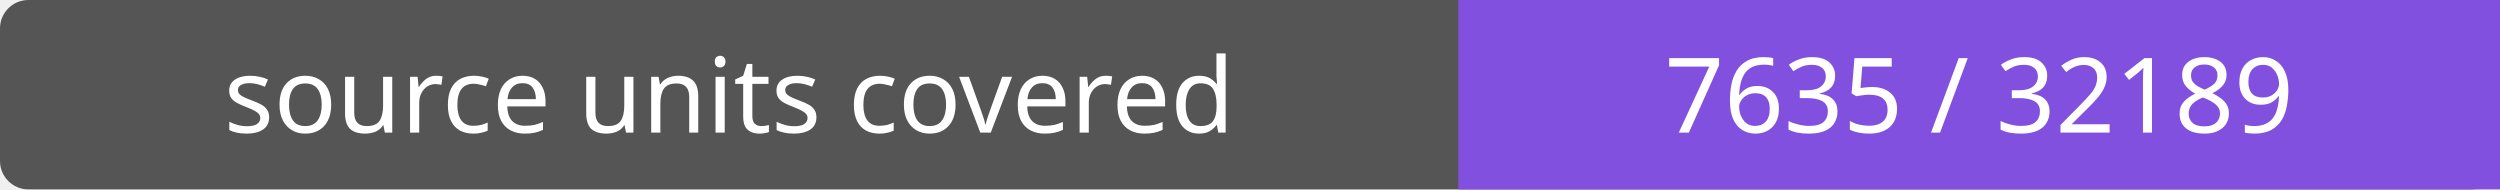
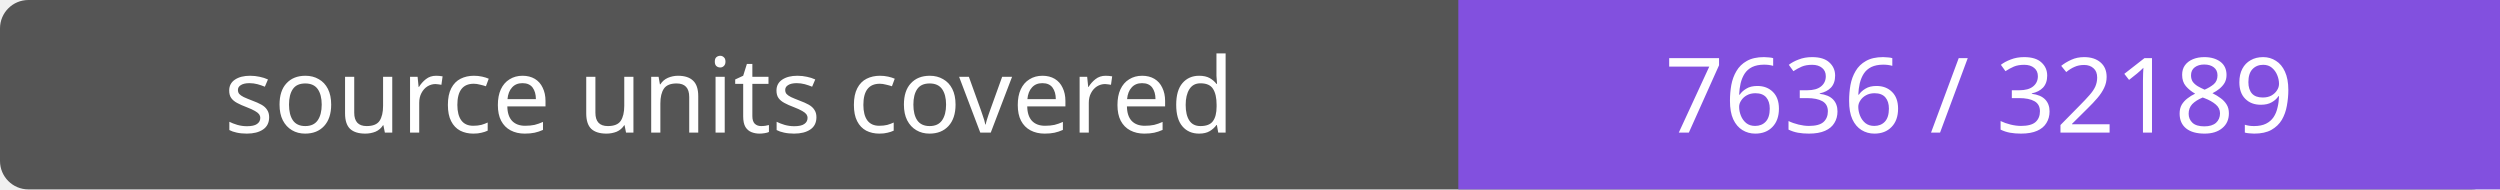
- <svg xmlns="http://www.w3.org/2000/svg" width="264" height="20" role="img" aria-label="source units covered: 7635 / 32189">
+ <svg xmlns="http://www.w3.org/2000/svg" width="264" height="20" role="img" aria-label="source units covered: 7636 / 32189">
  <rect width="264" height="20" rx="3" fill="#555" />
  <path fill="#8250df" d="M154 0h110v20H154z" />
  <g fill="#fff" text-anchor="middle" font-family="Verdana,sans-serif" font-size="11">
    <text x="77.0" y="14">source units covered</text>
-     <text x="209.0" y="14">7635 / 32189</text>
+     <text x="209.0" y="14">7636 / 32189</text>
  </g>
</svg>
